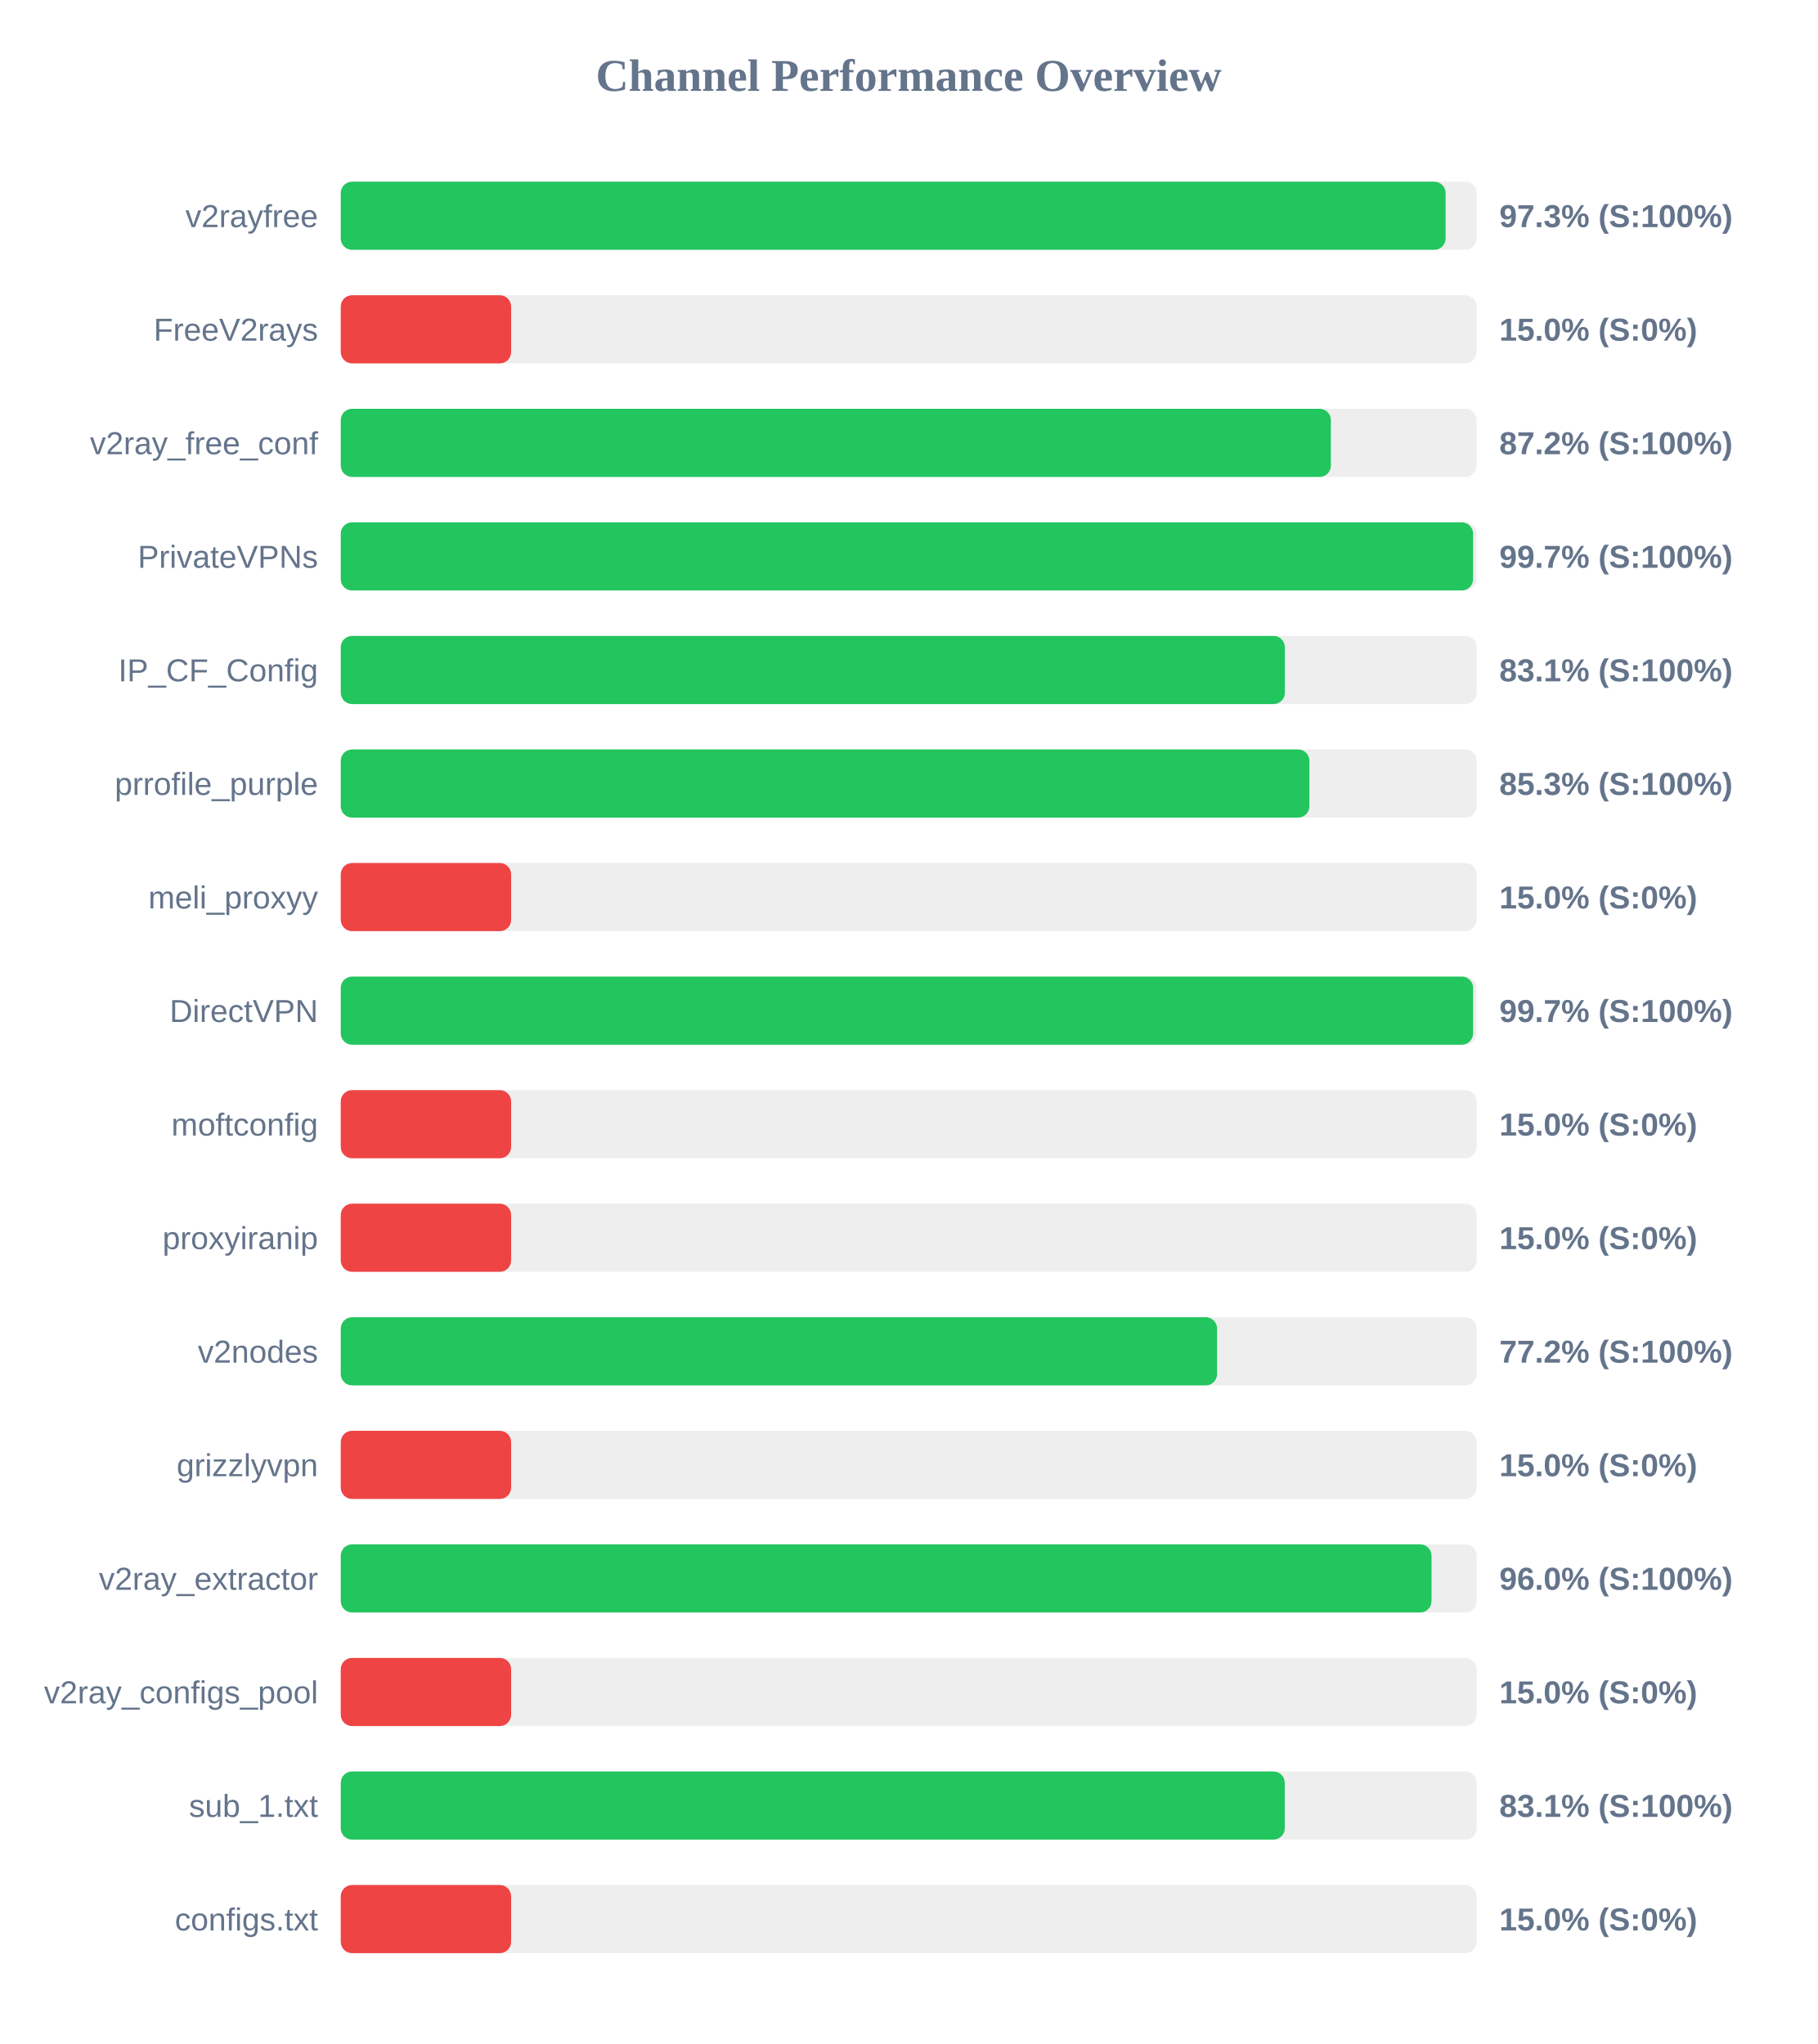
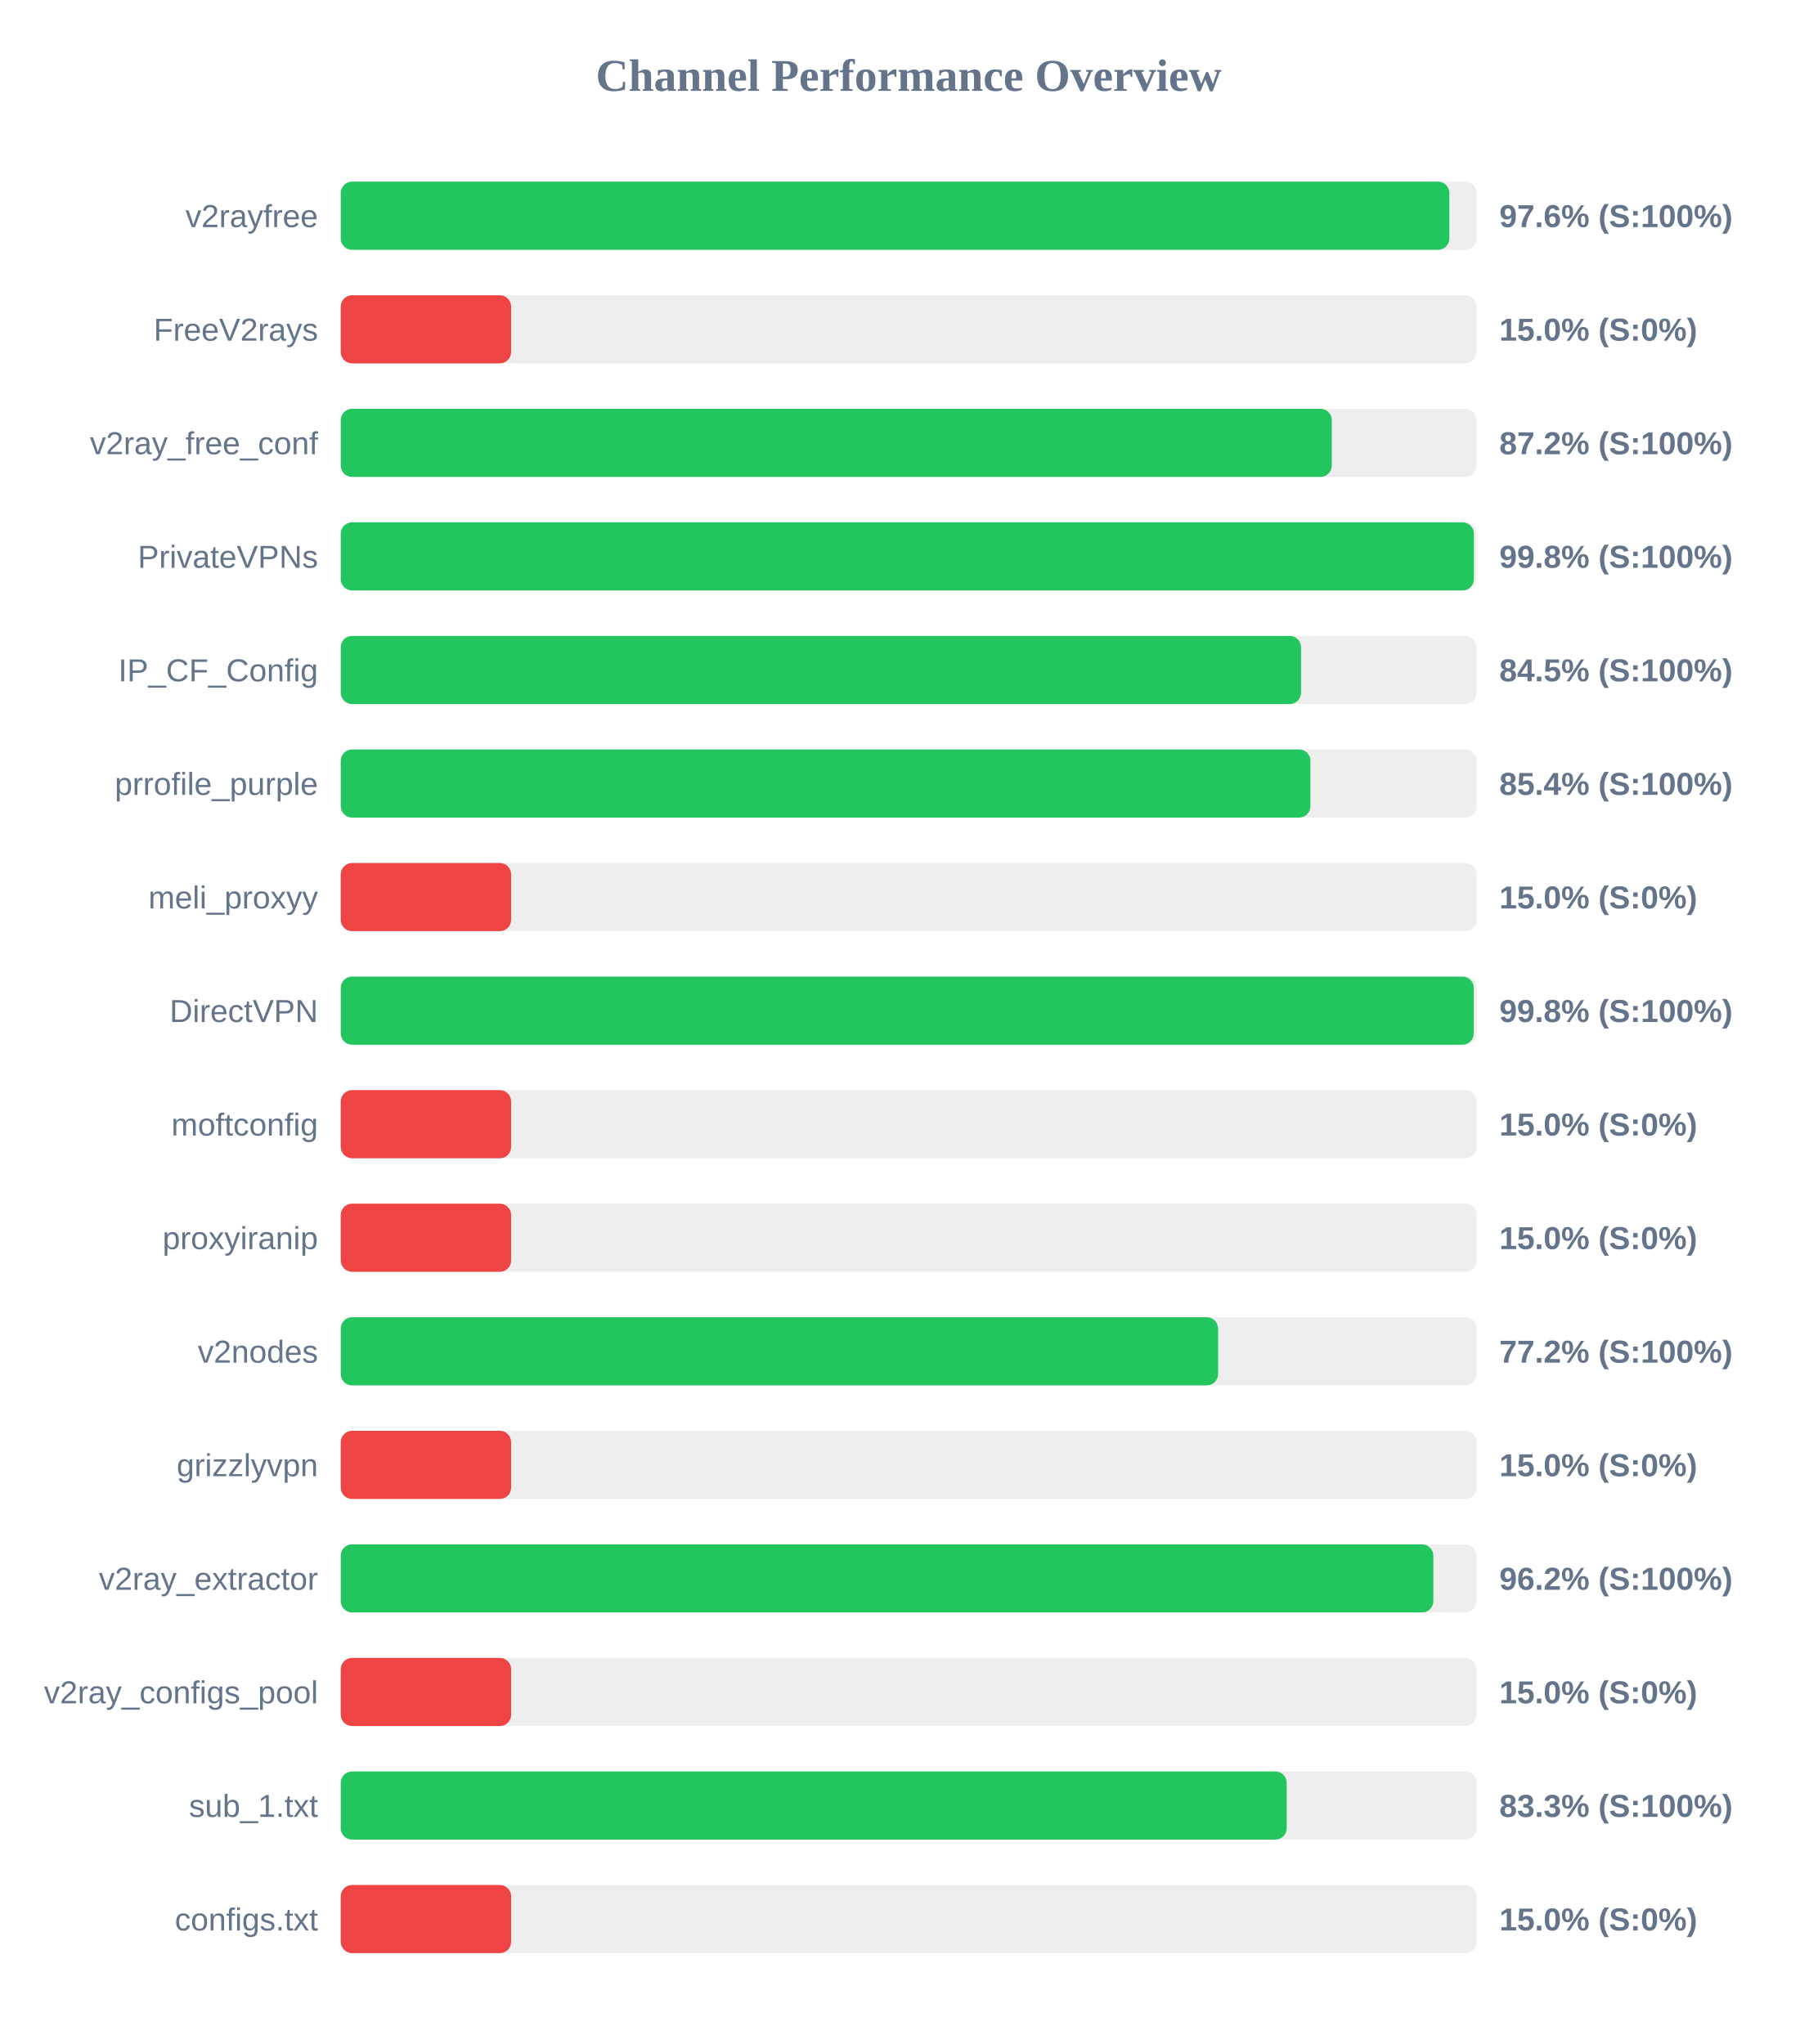
<svg xmlns="http://www.w3.org/2000/svg" width="800" height="900" version="1.1">
  <style>
        .row { font: 14px Arial; fill: #64748b; }
        .score { font: bold 14px Arial; fill: #64748b; }
    </style>
  <text x="400" y="40" text-anchor="middle" font-size="20px" font-weight="bold" fill="#64748b">Channel Performance Overview</text>
  <rect x="150" y="80" width="500" height="30" fill="#eee" rx="5" />
-   <rect x="150" y="80" width="486.35" height="30" fill="#22c55e" rx="5" />
+   <rect x="150" y="80" width="488.0" height="30" fill="#22c55e" rx="5" />
  <text x="140" y="100" text-anchor="end" class="row">v2rayfree</text>
-   <text x="660" y="100" text-anchor="start" class="score">97.3% (S:100%)</text>
+   <text x="660" y="100" text-anchor="start" class="score">97.6% (S:100%)</text>
  <rect x="150" y="130" width="500" height="30" fill="#eee" rx="5" />
  <rect x="150" y="130" width="75.0" height="30" fill="#ef4444" rx="5" />
  <text x="140" y="150" text-anchor="end" class="row">FreeV2rays</text>
  <text x="660" y="150" text-anchor="start" class="score">15.0% (S:0%)</text>
  <rect x="150" y="180" width="500" height="30" fill="#eee" rx="5" />
-   <rect x="150" y="180" width="435.85" height="30" fill="#22c55e" rx="5" />
+   <rect x="150" y="180" width="436.25" height="30" fill="#22c55e" rx="5" />
  <text x="140" y="200" text-anchor="end" class="row">v2ray_free_conf</text>
  <text x="660" y="200" text-anchor="start" class="score">87.2% (S:100%)</text>
  <rect x="150" y="230" width="500" height="30" fill="#eee" rx="5" />
-   <rect x="150" y="230" width="498.45" height="30" fill="#22c55e" rx="5" />
+   <rect x="150" y="230" width="498.8" height="30" fill="#22c55e" rx="5" />
  <text x="140" y="250" text-anchor="end" class="row">PrivateVPNs</text>
-   <text x="660" y="250" text-anchor="start" class="score">99.7% (S:100%)</text>
+   <text x="660" y="250" text-anchor="start" class="score">99.8% (S:100%)</text>
  <rect x="150" y="280" width="500" height="30" fill="#eee" rx="5" />
-   <rect x="150" y="280" width="415.6" height="30" fill="#22c55e" rx="5" />
+   <rect x="150" y="280" width="422.7" height="30" fill="#22c55e" rx="5" />
  <text x="140" y="300" text-anchor="end" class="row">IP_CF_Config</text>
-   <text x="660" y="300" text-anchor="start" class="score">83.1% (S:100%)</text>
+   <text x="660" y="300" text-anchor="start" class="score">84.5% (S:100%)</text>
  <rect x="150" y="330" width="500" height="30" fill="#eee" rx="5" />
-   <rect x="150" y="330" width="426.4" height="30" fill="#22c55e" rx="5" />
+   <rect x="150" y="330" width="426.85" height="30" fill="#22c55e" rx="5" />
  <text x="140" y="350" text-anchor="end" class="row">prrofile_purple</text>
-   <text x="660" y="350" text-anchor="start" class="score">85.3% (S:100%)</text>
+   <text x="660" y="350" text-anchor="start" class="score">85.4% (S:100%)</text>
  <rect x="150" y="380" width="500" height="30" fill="#eee" rx="5" />
  <rect x="150" y="380" width="75.0" height="30" fill="#ef4444" rx="5" />
  <text x="140" y="400" text-anchor="end" class="row">meli_proxyy</text>
  <text x="660" y="400" text-anchor="start" class="score">15.0% (S:0%)</text>
  <rect x="150" y="430" width="500" height="30" fill="#eee" rx="5" />
-   <rect x="150" y="430" width="498.45" height="30" fill="#22c55e" rx="5" />
+   <rect x="150" y="430" width="498.75" height="30" fill="#22c55e" rx="5" />
  <text x="140" y="450" text-anchor="end" class="row">DirectVPN</text>
-   <text x="660" y="450" text-anchor="start" class="score">99.7% (S:100%)</text>
+   <text x="660" y="450" text-anchor="start" class="score">99.8% (S:100%)</text>
  <rect x="150" y="480" width="500" height="30" fill="#eee" rx="5" />
  <rect x="150" y="480" width="75.0" height="30" fill="#ef4444" rx="5" />
  <text x="140" y="500" text-anchor="end" class="row">moftconfig</text>
  <text x="660" y="500" text-anchor="start" class="score">15.0% (S:0%)</text>
  <rect x="150" y="530" width="500" height="30" fill="#eee" rx="5" />
  <rect x="150" y="530" width="75.0" height="30" fill="#ef4444" rx="5" />
  <text x="140" y="550" text-anchor="end" class="row">proxyiranip</text>
  <text x="660" y="550" text-anchor="start" class="score">15.0% (S:0%)</text>
  <rect x="150" y="580" width="500" height="30" fill="#eee" rx="5" />
-   <rect x="150" y="580" width="385.75" height="30" fill="#22c55e" rx="5" />
+   <rect x="150" y="580" width="386.2" height="30" fill="#22c55e" rx="5" />
  <text x="140" y="600" text-anchor="end" class="row">v2nodes</text>
  <text x="660" y="600" text-anchor="start" class="score">77.2% (S:100%)</text>
  <rect x="150" y="630" width="500" height="30" fill="#eee" rx="5" />
  <rect x="150" y="630" width="75.0" height="30" fill="#ef4444" rx="5" />
  <text x="140" y="650" text-anchor="end" class="row">grizzlyvpn</text>
  <text x="660" y="650" text-anchor="start" class="score">15.0% (S:0%)</text>
  <rect x="150" y="680" width="500" height="30" fill="#eee" rx="5" />
-   <rect x="150" y="680" width="480.15" height="30" fill="#22c55e" rx="5" />
+   <rect x="150" y="680" width="480.95" height="30" fill="#22c55e" rx="5" />
  <text x="140" y="700" text-anchor="end" class="row">v2ray_extractor</text>
-   <text x="660" y="700" text-anchor="start" class="score">96.0% (S:100%)</text>
+   <text x="660" y="700" text-anchor="start" class="score">96.2% (S:100%)</text>
  <rect x="150" y="730" width="500" height="30" fill="#eee" rx="5" />
  <rect x="150" y="730" width="75.0" height="30" fill="#ef4444" rx="5" />
  <text x="140" y="750" text-anchor="end" class="row">v2ray_configs_pool</text>
  <text x="660" y="750" text-anchor="start" class="score">15.0% (S:0%)</text>
  <rect x="150" y="780" width="500" height="30" fill="#eee" rx="5" />
-   <rect x="150" y="780" width="415.55" height="30" fill="#22c55e" rx="5" />
+   <rect x="150" y="780" width="416.4" height="30" fill="#22c55e" rx="5" />
  <text x="140" y="800" text-anchor="end" class="row">sub_1.txt</text>
-   <text x="660" y="800" text-anchor="start" class="score">83.1% (S:100%)</text>
+   <text x="660" y="800" text-anchor="start" class="score">83.3% (S:100%)</text>
  <rect x="150" y="830" width="500" height="30" fill="#eee" rx="5" />
  <rect x="150" y="830" width="75.0" height="30" fill="#ef4444" rx="5" />
  <text x="140" y="850" text-anchor="end" class="row">configs.txt</text>
  <text x="660" y="850" text-anchor="start" class="score">15.0% (S:0%)</text>
</svg>
